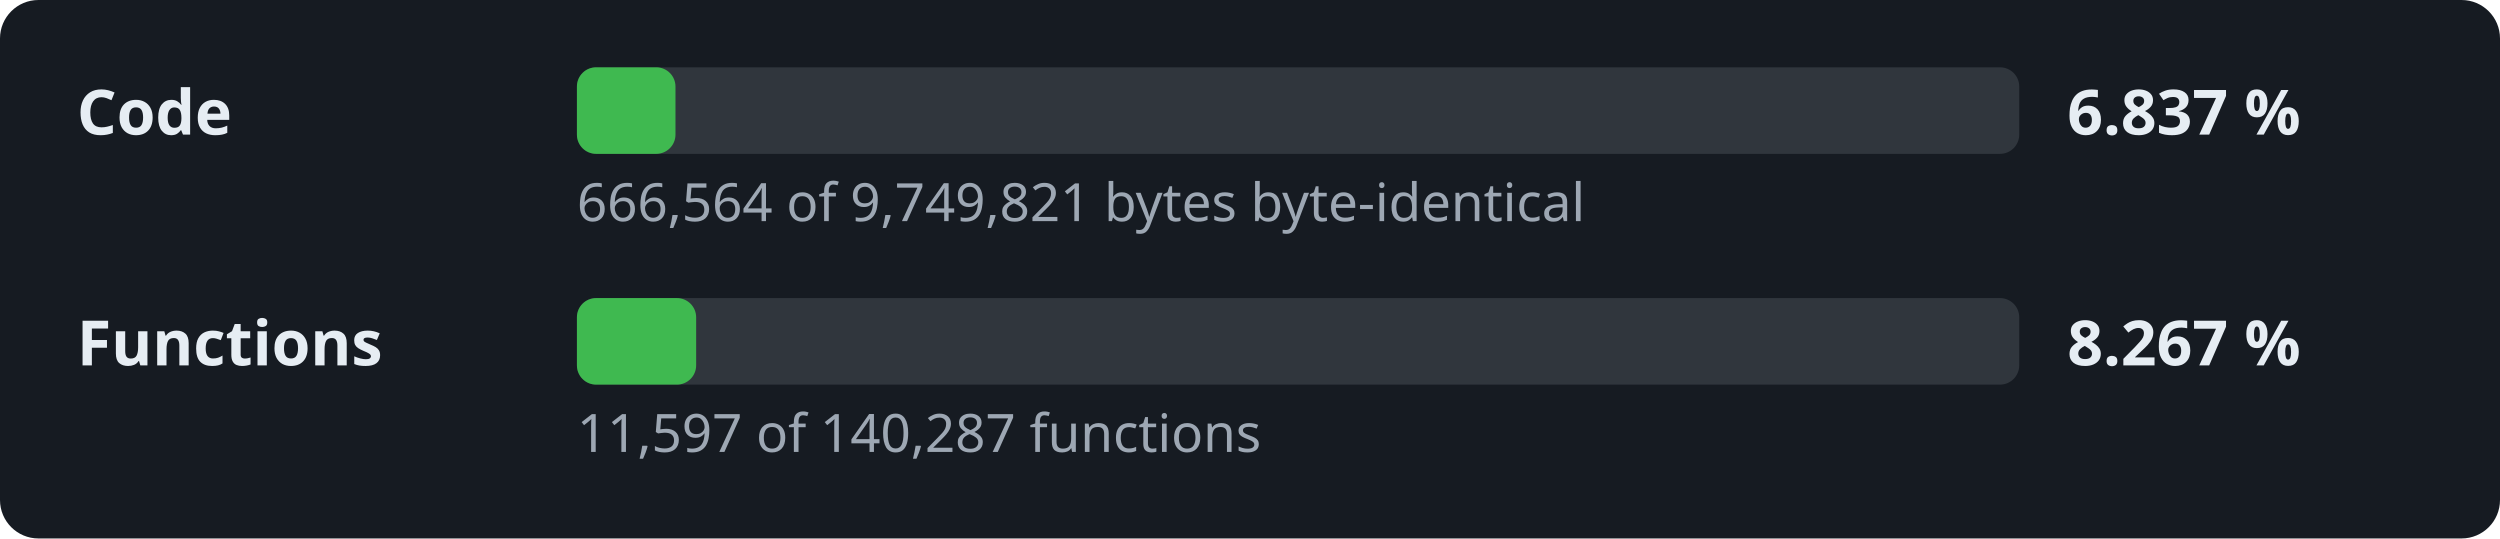
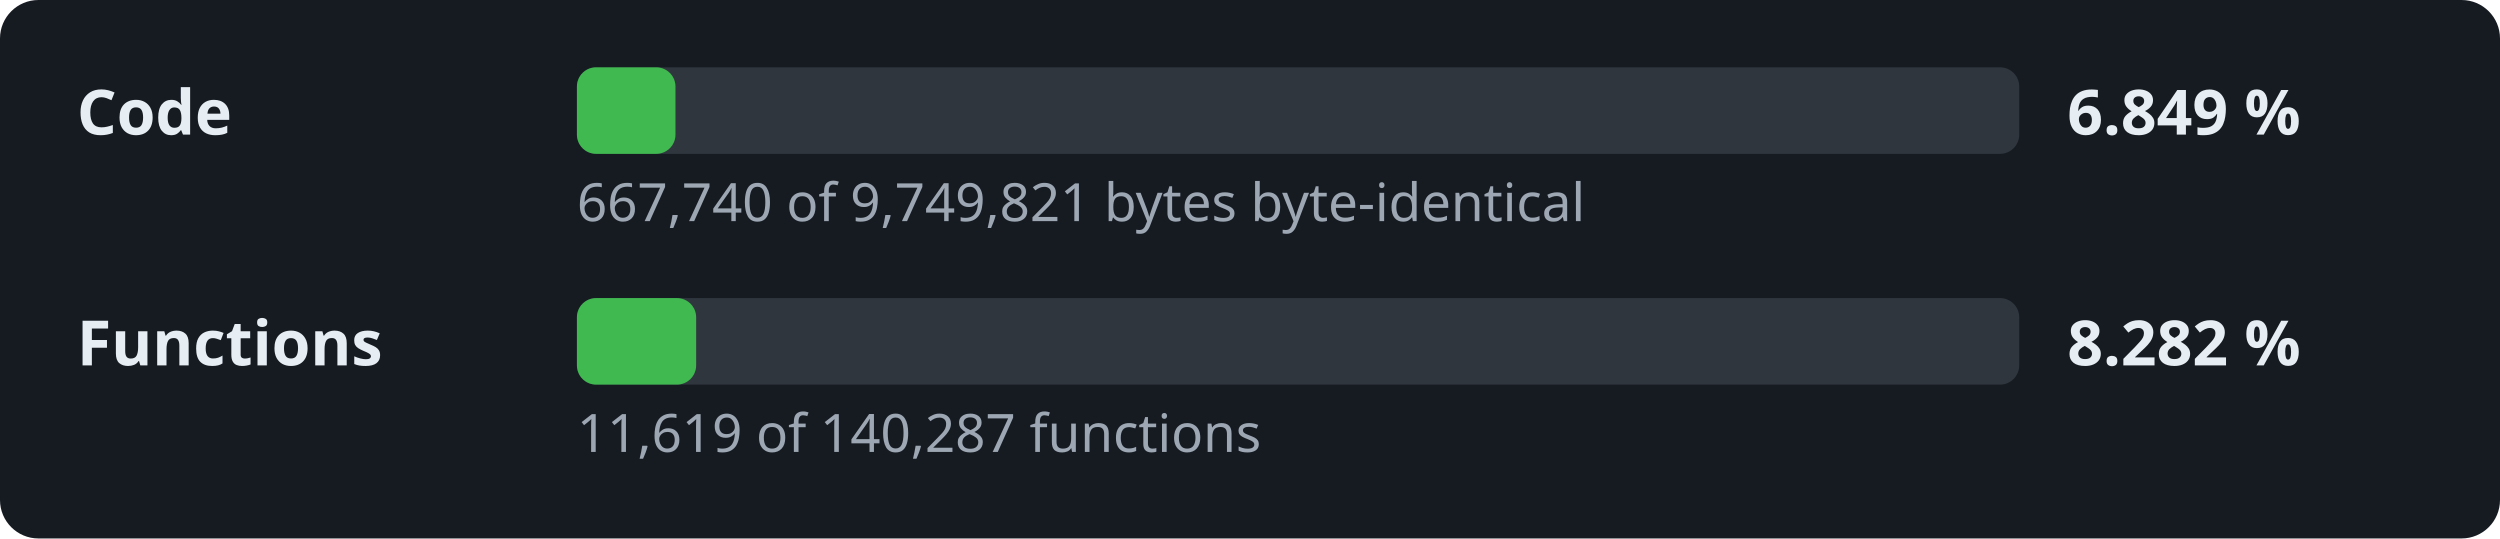
- <svg xmlns="http://www.w3.org/2000/svg" width="520" height="112" viewBox="0 0 520 112" role="img" aria-label="Decompilation progress: 6.837 % of the code">
+ <svg xmlns="http://www.w3.org/2000/svg" width="520" height="112" viewBox="0 0 520 112" role="img" aria-label="Decompilation progress: 6.849 % of the code">
  <style>.l,.v{font:600 13px sans-serif;fill:#e6edf3}.d{font:11px sans-serif;fill:#9da7b3}.t{fill:#30363d}.f{fill:#3fb950}</style>
  <rect width="520" height="112" rx="8" fill="#161b22" />
  <text x="16" y="28" class="l">Code</text>
  <rect x="120" y="14" width="300" height="18" rx="4" class="t" />
  <rect x="120" y="14" width="20.5" height="18" rx="4" class="f" />
-   <text x="430" y="28" class="v">6.837 %</text>
-   <text x="120" y="46" class="d">666,564 of 9,749,821 bytes byte-identical</text>
+   <text x="430" y="28" class="v">6.849 %</text>
+   <text x="120" y="46" class="d">667,740 of 9,749,821 bytes byte-identical</text>
  <text x="16" y="76" class="l">Functions</text>
  <rect x="120" y="62" width="300" height="18" rx="4" class="t" />
  <rect x="120" y="62" width="24.8" height="18" rx="4" class="f" />
-   <text x="430" y="76" class="v">8.267 %</text>
-   <text x="120" y="94" class="d">11,597 of 140,287 functions</text>
+   <text x="430" y="76" class="v">8.282 %</text>
+   <text x="120" y="94" class="d">11,619 of 140,287 functions</text>
</svg>
